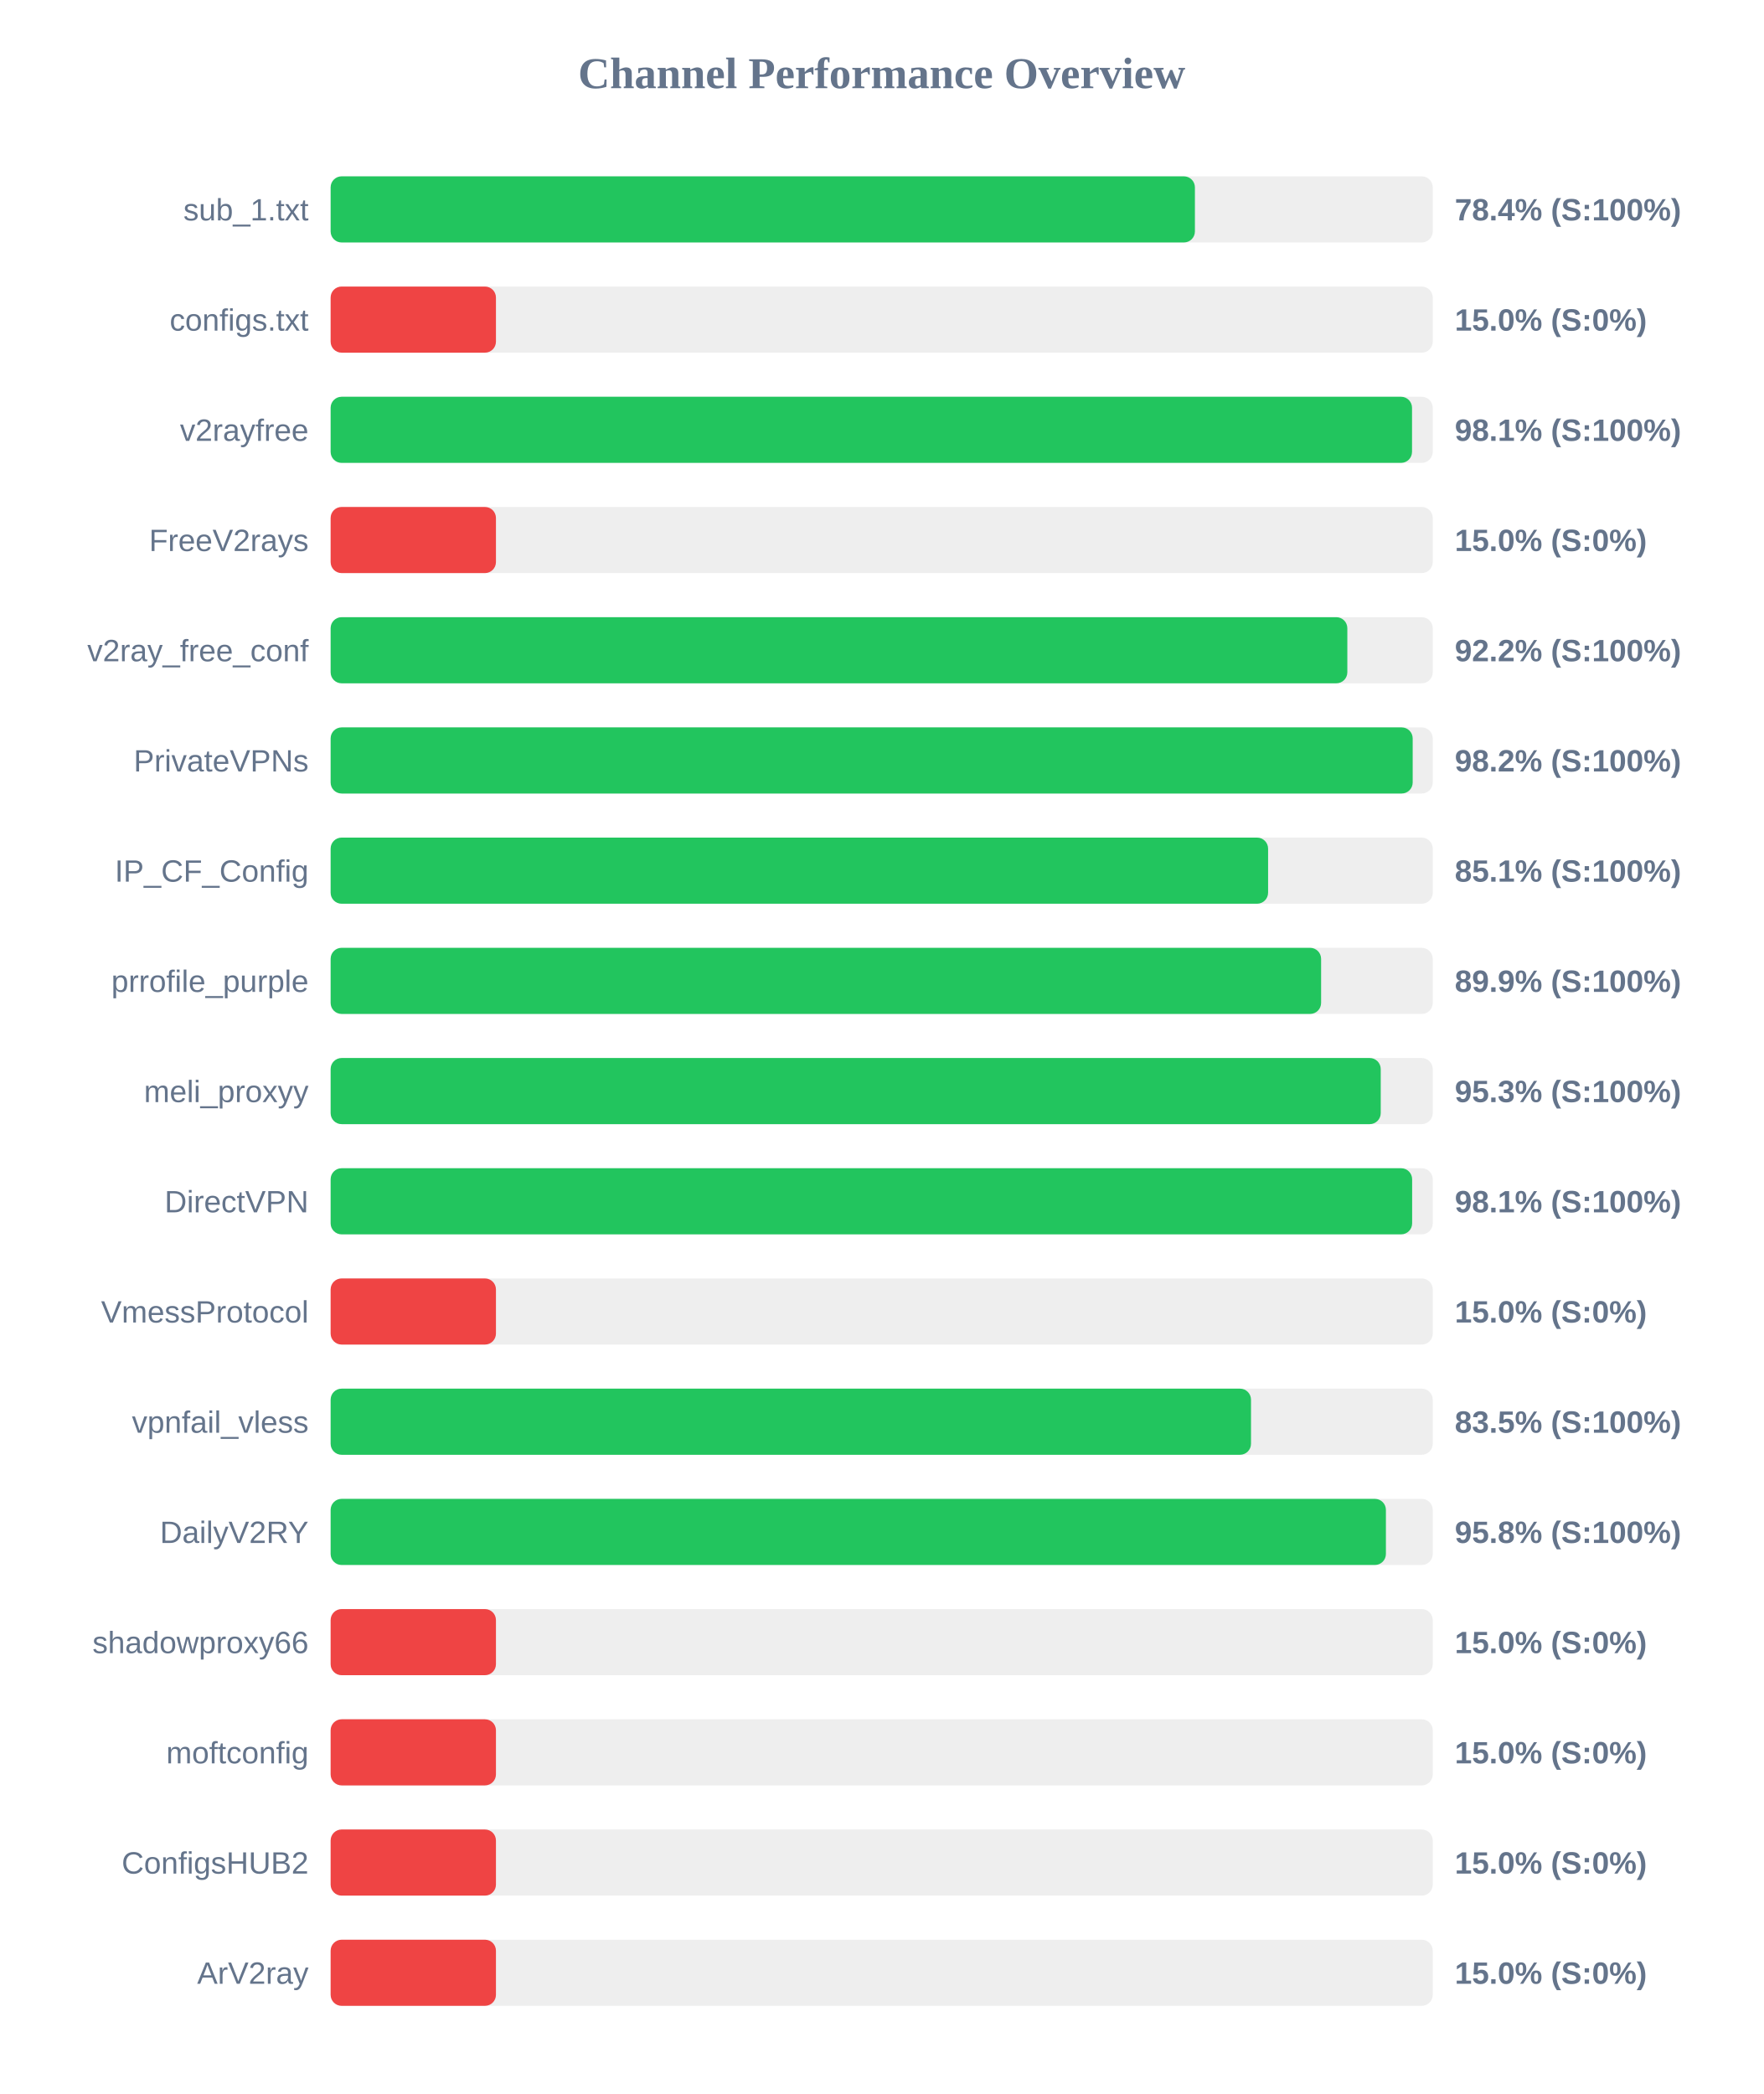
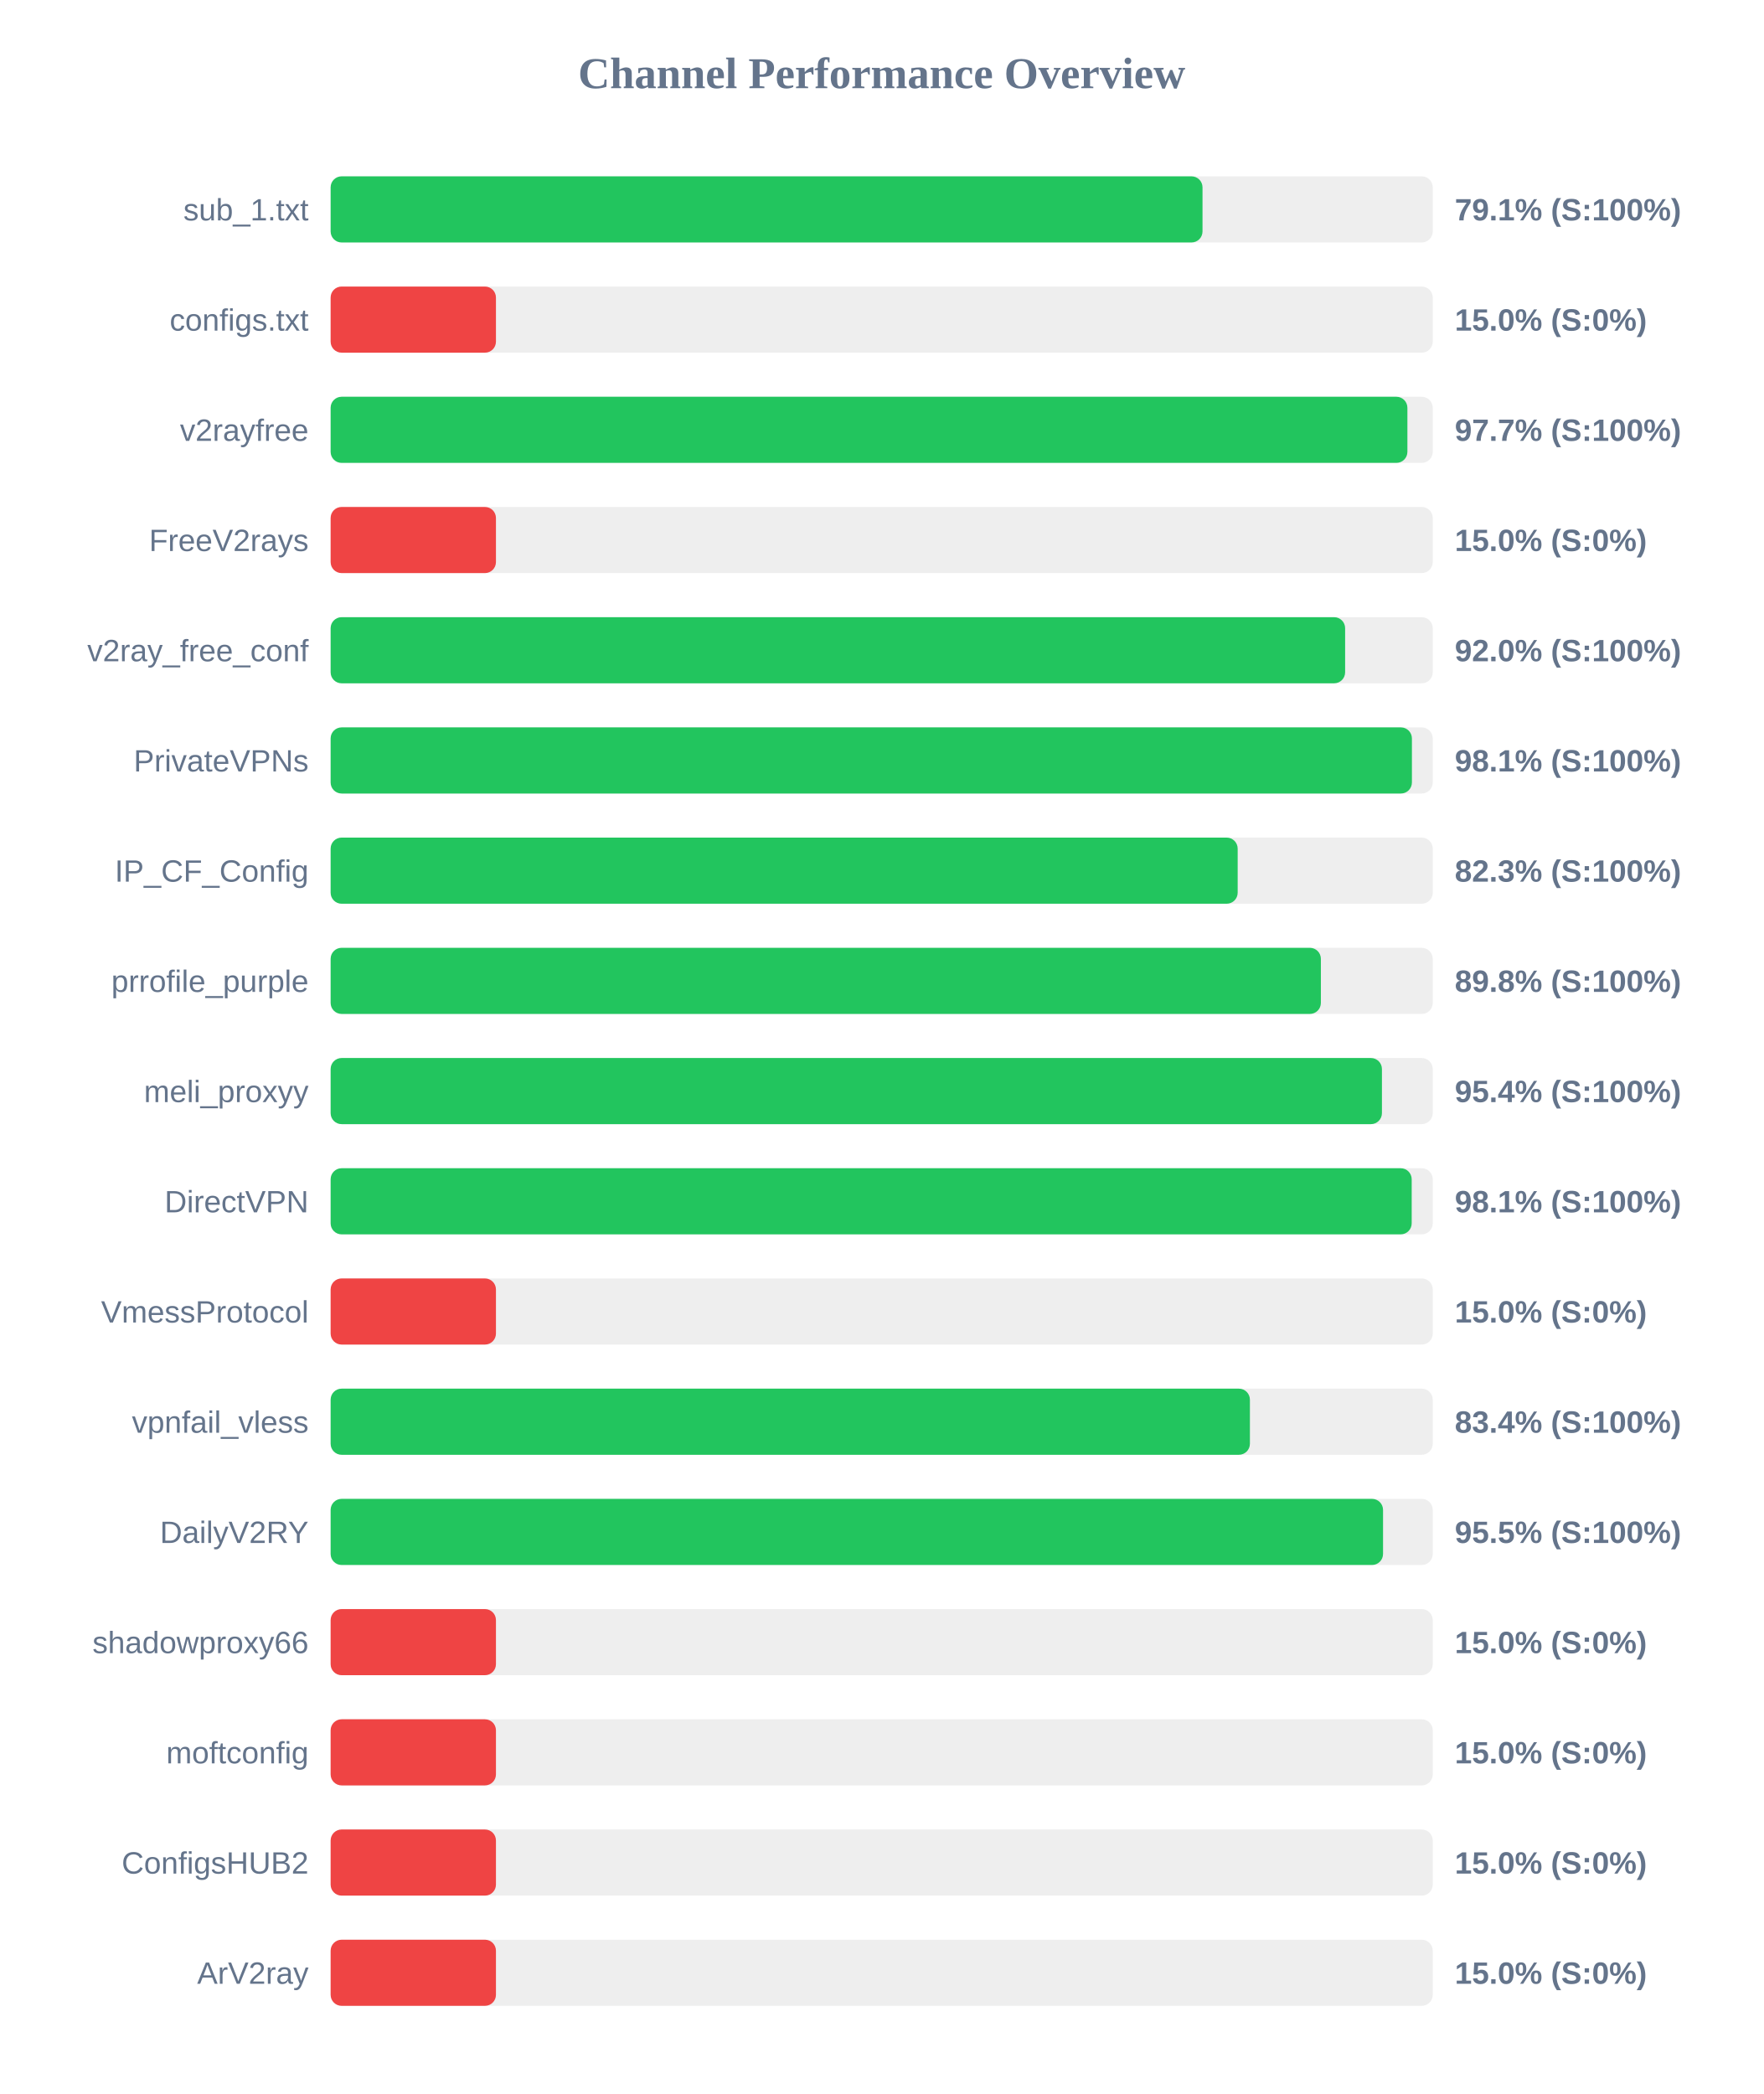
<svg xmlns="http://www.w3.org/2000/svg" width="800" height="950" version="1.1">
  <style>
        .row { font: 14px Arial; fill: #64748b; }
        .score { font: bold 14px Arial; fill: #64748b; }
    </style>
  <text x="400" y="40" text-anchor="middle" font-size="20px" font-weight="bold" fill="#64748b">Channel Performance Overview</text>
  <rect x="150" y="80" width="500" height="30" fill="#eee" rx="5" />
-   <rect x="150" y="80" width="392.1" height="30" fill="#22c55e" rx="5" />
+   <rect x="150" y="80" width="395.55" height="30" fill="#22c55e" rx="5" />
  <text x="140" y="100" text-anchor="end" class="row">sub_1.txt</text>
-   <text x="660" y="100" text-anchor="start" class="score">78.4% (S:100%)</text>
+   <text x="660" y="100" text-anchor="start" class="score">79.1% (S:100%)</text>
  <rect x="150" y="130" width="500" height="30" fill="#eee" rx="5" />
  <rect x="150" y="130" width="75.0" height="30" fill="#ef4444" rx="5" />
  <text x="140" y="150" text-anchor="end" class="row">configs.txt</text>
  <text x="660" y="150" text-anchor="start" class="score">15.0% (S:0%)</text>
  <rect x="150" y="180" width="500" height="30" fill="#eee" rx="5" />
-   <rect x="150" y="180" width="490.6" height="30" fill="#22c55e" rx="5" />
+   <rect x="150" y="180" width="488.5" height="30" fill="#22c55e" rx="5" />
  <text x="140" y="200" text-anchor="end" class="row">v2rayfree</text>
-   <text x="660" y="200" text-anchor="start" class="score">98.1% (S:100%)</text>
+   <text x="660" y="200" text-anchor="start" class="score">97.7% (S:100%)</text>
  <rect x="150" y="230" width="500" height="30" fill="#eee" rx="5" />
  <rect x="150" y="230" width="75.0" height="30" fill="#ef4444" rx="5" />
  <text x="140" y="250" text-anchor="end" class="row">FreeV2rays</text>
  <text x="660" y="250" text-anchor="start" class="score">15.0% (S:0%)</text>
  <rect x="150" y="280" width="500" height="30" fill="#eee" rx="5" />
-   <rect x="150" y="280" width="461.25" height="30" fill="#22c55e" rx="5" />
+   <rect x="150" y="280" width="460.25" height="30" fill="#22c55e" rx="5" />
  <text x="140" y="300" text-anchor="end" class="row">v2ray_free_conf</text>
-   <text x="660" y="300" text-anchor="start" class="score">92.2% (S:100%)</text>
+   <text x="660" y="300" text-anchor="start" class="score">92.0% (S:100%)</text>
  <rect x="150" y="330" width="500" height="30" fill="#eee" rx="5" />
-   <rect x="150" y="330" width="490.9" height="30" fill="#22c55e" rx="5" />
+   <rect x="150" y="330" width="490.55" height="30" fill="#22c55e" rx="5" />
  <text x="140" y="350" text-anchor="end" class="row">PrivateVPNs</text>
-   <text x="660" y="350" text-anchor="start" class="score">98.2% (S:100%)</text>
+   <text x="660" y="350" text-anchor="start" class="score">98.1% (S:100%)</text>
  <rect x="150" y="380" width="500" height="30" fill="#eee" rx="5" />
-   <rect x="150" y="380" width="425.3" height="30" fill="#22c55e" rx="5" />
+   <rect x="150" y="380" width="411.5" height="30" fill="#22c55e" rx="5" />
  <text x="140" y="400" text-anchor="end" class="row">IP_CF_Config</text>
-   <text x="660" y="400" text-anchor="start" class="score">85.1% (S:100%)</text>
+   <text x="660" y="400" text-anchor="start" class="score">82.3% (S:100%)</text>
  <rect x="150" y="430" width="500" height="30" fill="#eee" rx="5" />
-   <rect x="150" y="430" width="449.35" height="30" fill="#22c55e" rx="5" />
+   <rect x="150" y="430" width="449.25" height="30" fill="#22c55e" rx="5" />
  <text x="140" y="450" text-anchor="end" class="row">prrofile_purple</text>
-   <text x="660" y="450" text-anchor="start" class="score">89.9% (S:100%)</text>
+   <text x="660" y="450" text-anchor="start" class="score">89.8% (S:100%)</text>
  <rect x="150" y="480" width="500" height="30" fill="#eee" rx="5" />
-   <rect x="150" y="480" width="476.4" height="30" fill="#22c55e" rx="5" />
+   <rect x="150" y="480" width="476.95" height="30" fill="#22c55e" rx="5" />
  <text x="140" y="500" text-anchor="end" class="row">meli_proxyy</text>
-   <text x="660" y="500" text-anchor="start" class="score">95.3% (S:100%)</text>
+   <text x="660" y="500" text-anchor="start" class="score">95.4% (S:100%)</text>
  <rect x="150" y="530" width="500" height="30" fill="#eee" rx="5" />
-   <rect x="150" y="530" width="490.65" height="30" fill="#22c55e" rx="5" />
+   <rect x="150" y="530" width="490.45" height="30" fill="#22c55e" rx="5" />
  <text x="140" y="550" text-anchor="end" class="row">DirectVPN</text>
  <text x="660" y="550" text-anchor="start" class="score">98.1% (S:100%)</text>
  <rect x="150" y="580" width="500" height="30" fill="#eee" rx="5" />
  <rect x="150" y="580" width="75.0" height="30" fill="#ef4444" rx="5" />
  <text x="140" y="600" text-anchor="end" class="row">VmessProtocol</text>
  <text x="660" y="600" text-anchor="start" class="score">15.0% (S:0%)</text>
  <rect x="150" y="630" width="500" height="30" fill="#eee" rx="5" />
-   <rect x="150" y="630" width="417.55" height="30" fill="#22c55e" rx="5" />
+   <rect x="150" y="630" width="417.05" height="30" fill="#22c55e" rx="5" />
  <text x="140" y="650" text-anchor="end" class="row">vpnfail_vless</text>
-   <text x="660" y="650" text-anchor="start" class="score">83.5% (S:100%)</text>
+   <text x="660" y="650" text-anchor="start" class="score">83.4% (S:100%)</text>
  <rect x="150" y="680" width="500" height="30" fill="#eee" rx="5" />
-   <rect x="150" y="680" width="478.75" height="30" fill="#22c55e" rx="5" />
+   <rect x="150" y="680" width="477.45" height="30" fill="#22c55e" rx="5" />
  <text x="140" y="700" text-anchor="end" class="row">DailyV2RY</text>
-   <text x="660" y="700" text-anchor="start" class="score">95.8% (S:100%)</text>
+   <text x="660" y="700" text-anchor="start" class="score">95.5% (S:100%)</text>
  <rect x="150" y="730" width="500" height="30" fill="#eee" rx="5" />
  <rect x="150" y="730" width="75.0" height="30" fill="#ef4444" rx="5" />
  <text x="140" y="750" text-anchor="end" class="row">shadowproxy66</text>
  <text x="660" y="750" text-anchor="start" class="score">15.0% (S:0%)</text>
  <rect x="150" y="780" width="500" height="30" fill="#eee" rx="5" />
  <rect x="150" y="780" width="75.0" height="30" fill="#ef4444" rx="5" />
  <text x="140" y="800" text-anchor="end" class="row">moftconfig</text>
  <text x="660" y="800" text-anchor="start" class="score">15.0% (S:0%)</text>
  <rect x="150" y="830" width="500" height="30" fill="#eee" rx="5" />
  <rect x="150" y="830" width="75.0" height="30" fill="#ef4444" rx="5" />
  <text x="140" y="850" text-anchor="end" class="row">ConfigsHUB2</text>
  <text x="660" y="850" text-anchor="start" class="score">15.0% (S:0%)</text>
  <rect x="150" y="880" width="500" height="30" fill="#eee" rx="5" />
  <rect x="150" y="880" width="75.0" height="30" fill="#ef4444" rx="5" />
  <text x="140" y="900" text-anchor="end" class="row">ArV2ray</text>
  <text x="660" y="900" text-anchor="start" class="score">15.0% (S:0%)</text>
</svg>
